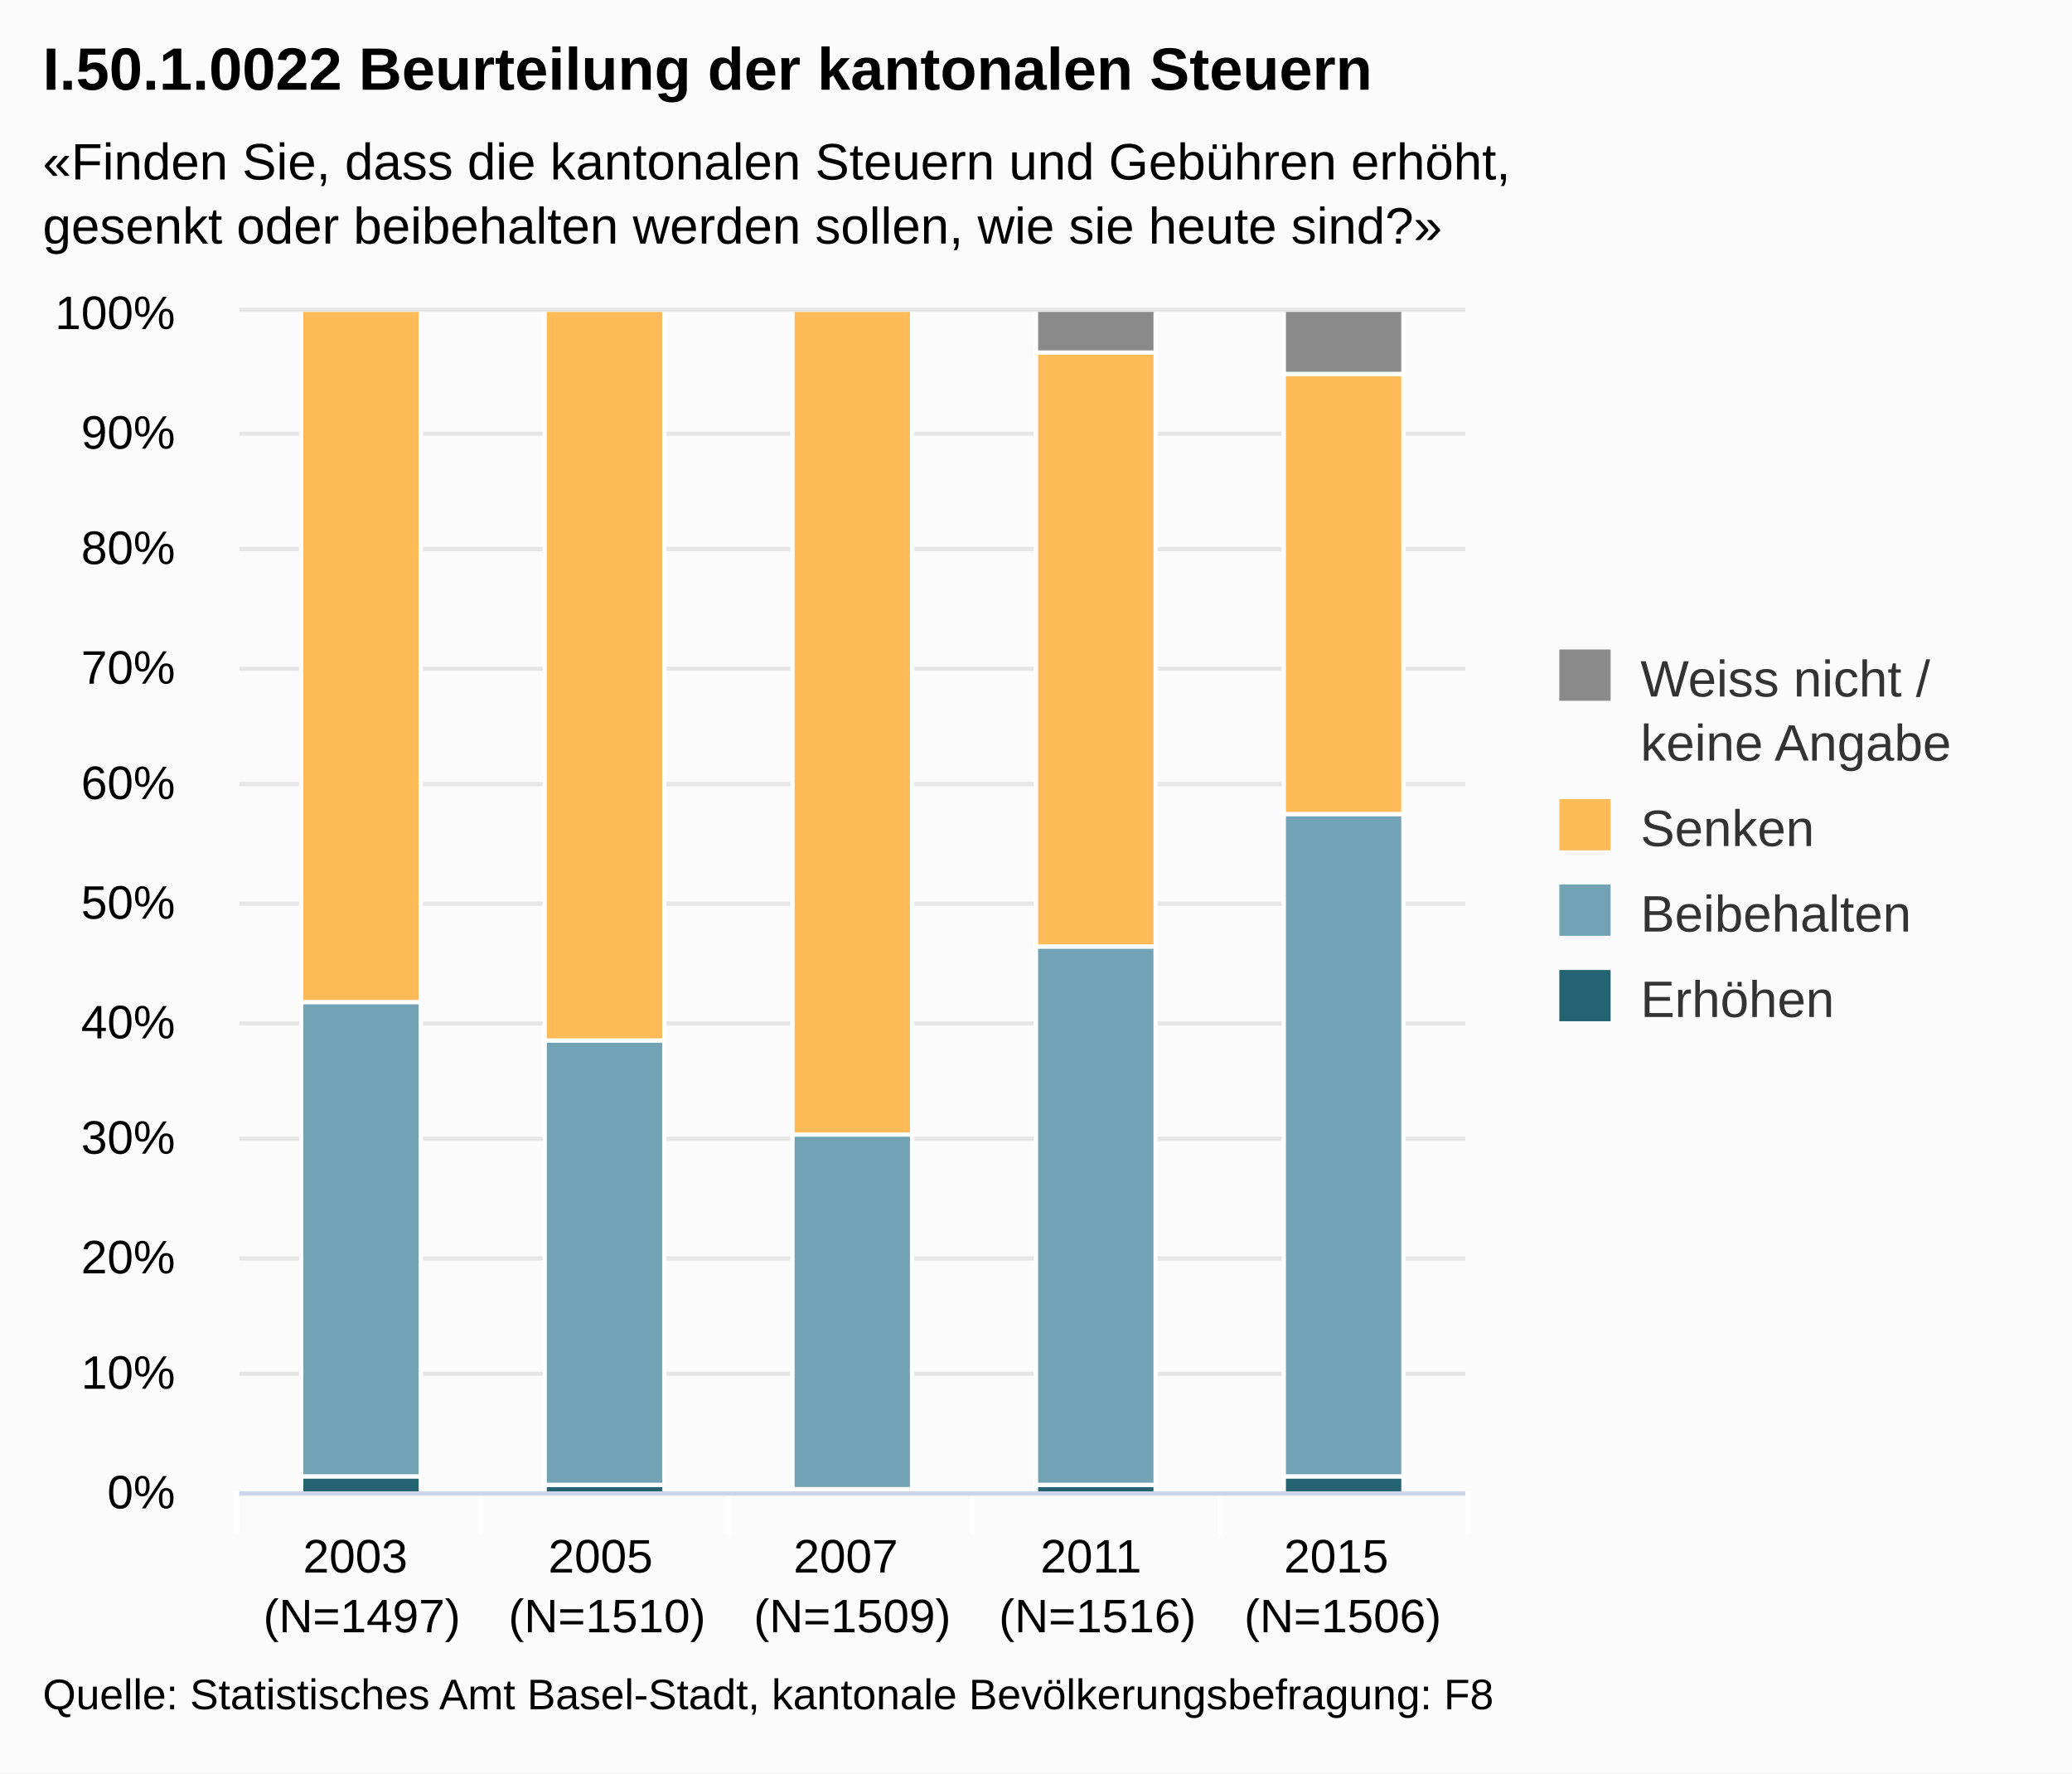
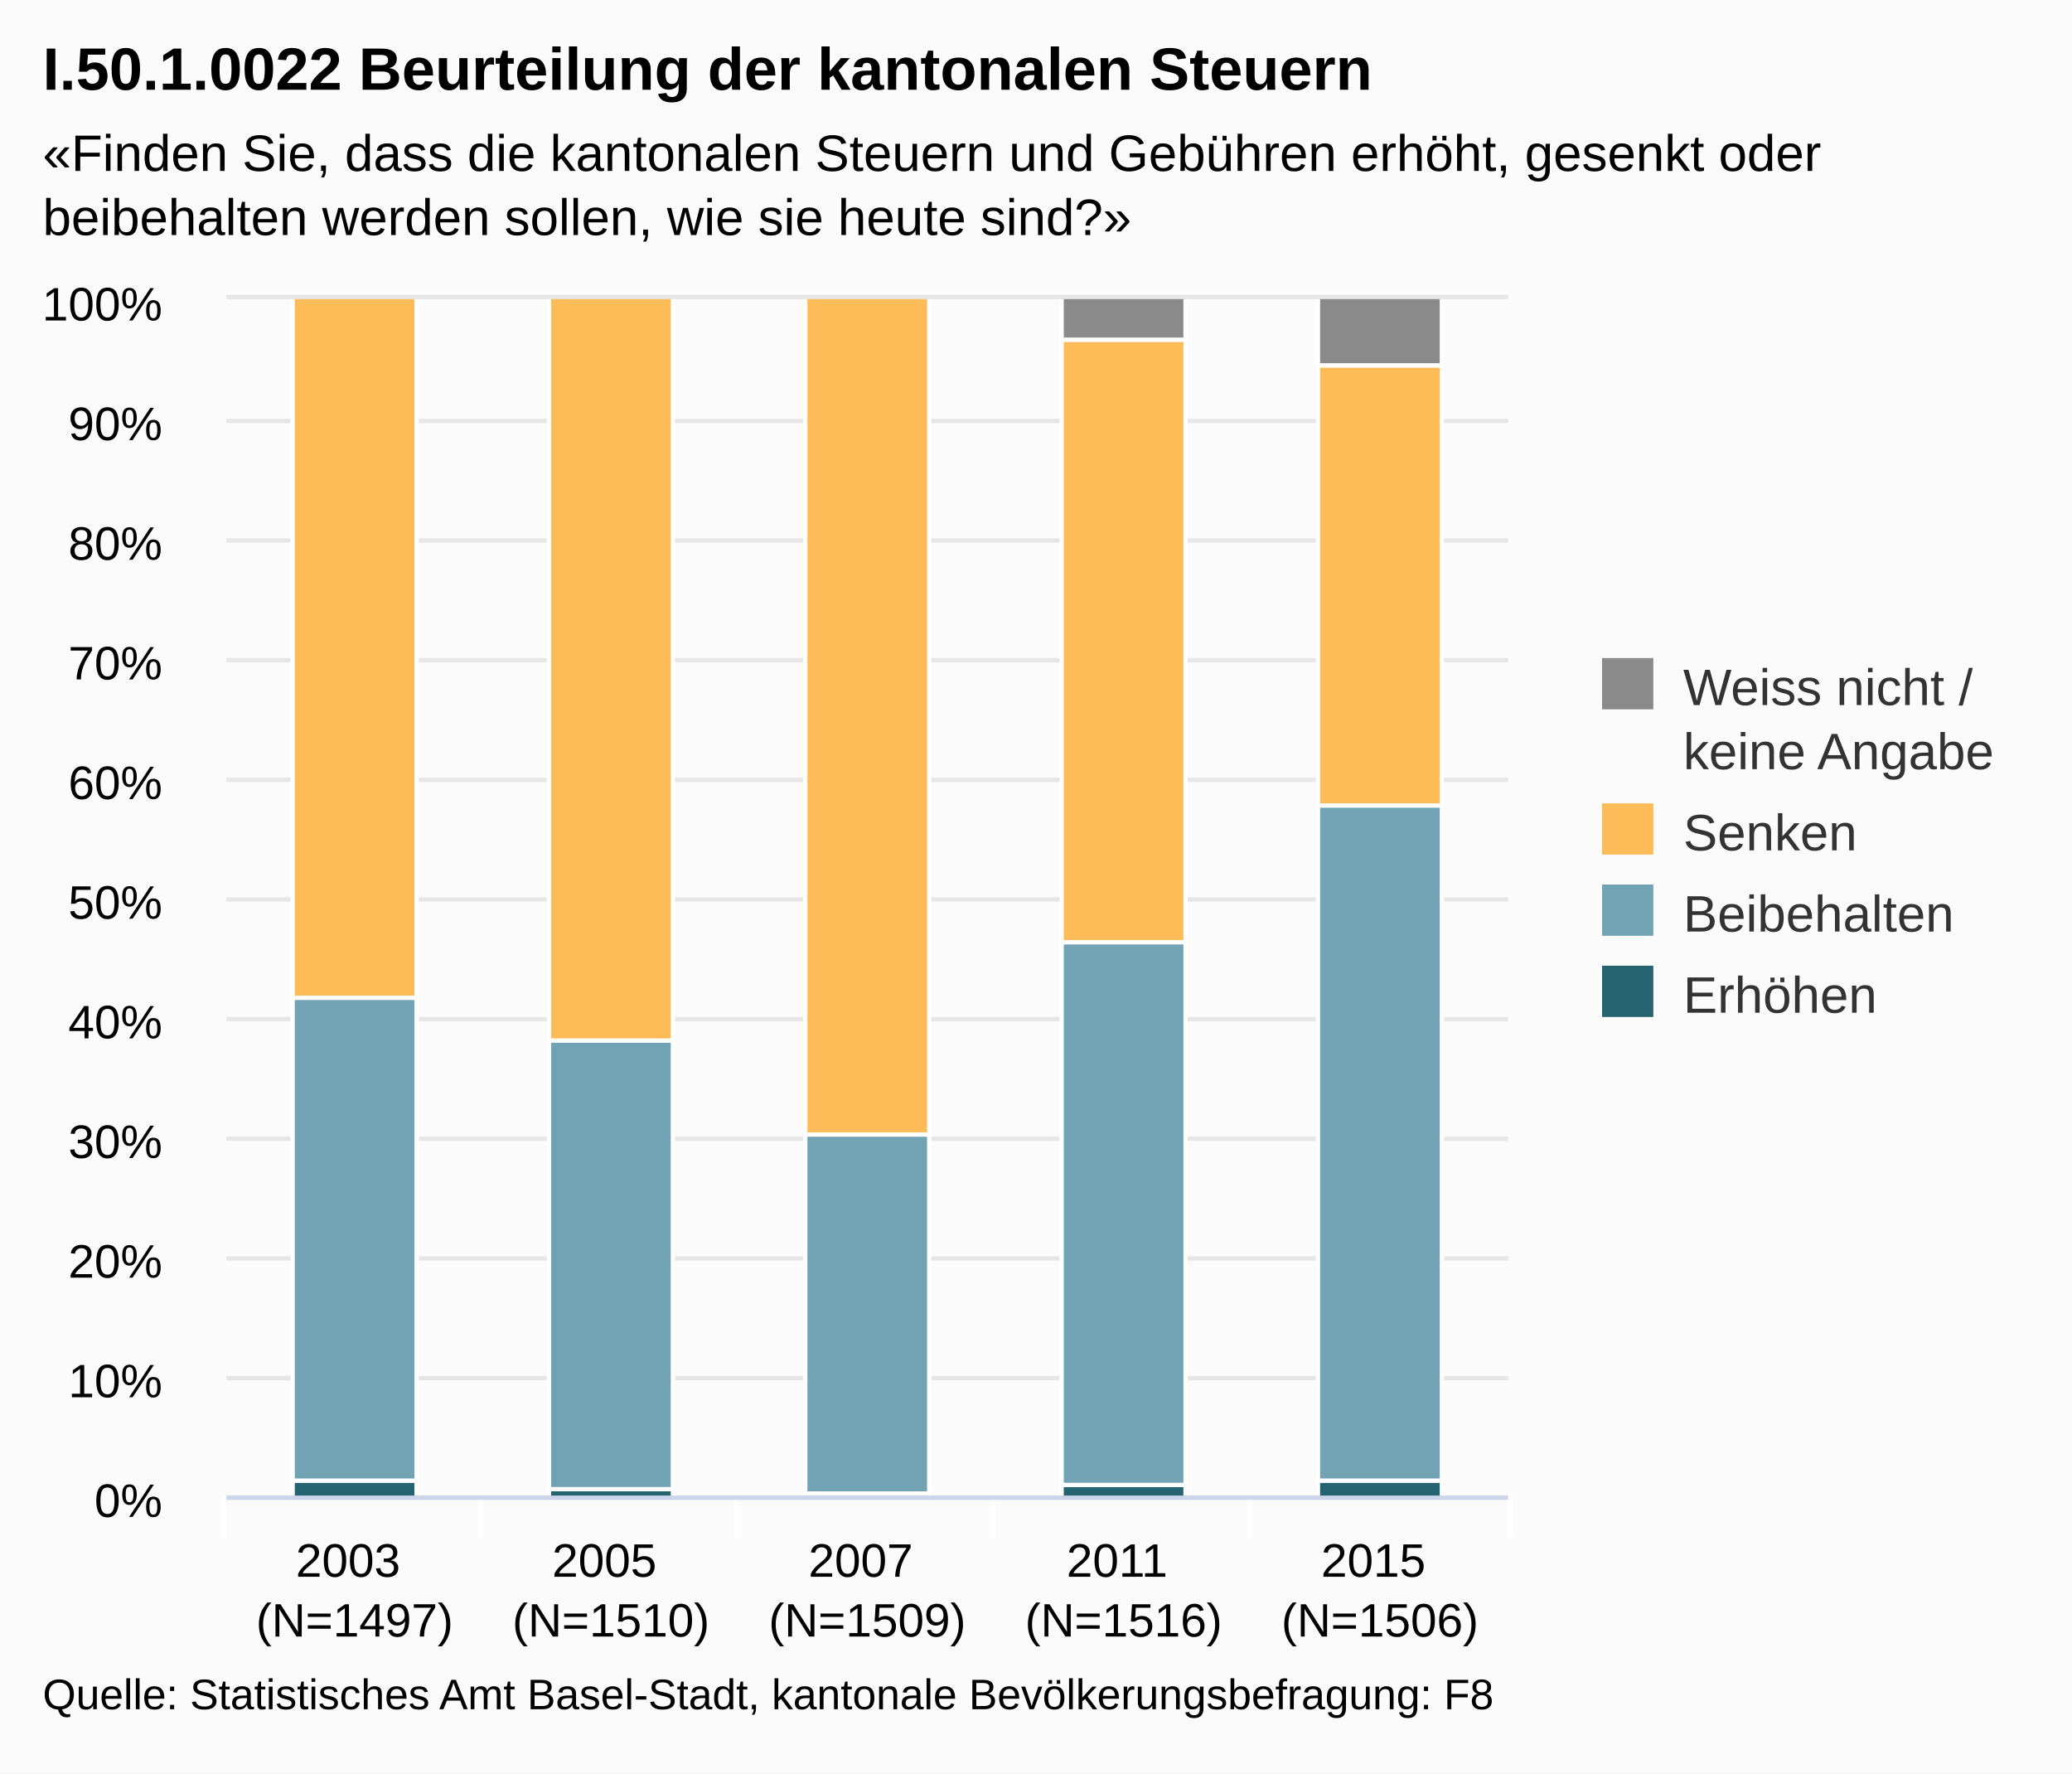
<svg xmlns="http://www.w3.org/2000/svg" version="1.1" class="highcharts-root" style="font-family:Arial;font-size:12px;" viewBox="0 0 485 415">
  <defs>
-     <clipPath id="highcharts-fs6ybtn-1">
-       <rect x="0" y="0" width="287" height="276" fill="none" />
+     <clipPath id="highcharts-6lk2mhn-1">
+       <rect x="0" y="0" width="300" height="280" fill="none" />
    </clipPath>
  </defs>
  <rect fill="#fbfbfb" class="highcharts-background" x="0" y="0" width="485" height="415" rx="0" ry="0" />
-   <rect fill="none" class="highcharts-plot-background" x="56" y="73" width="287" height="276" />
+   <rect fill="none" class="highcharts-plot-background" x="53" y="70" width="300" height="280" />
  <g class="highcharts-grid highcharts-xaxis-grid ">
-     <path fill="none" class="highcharts-grid-line" d="M 112.5 73 L 112.5 349" opacity="1" />
-     <path fill="none" class="highcharts-grid-line" d="M 170.5 73 L 170.5 349" opacity="1" />
-     <path fill="none" class="highcharts-grid-line" d="M 227.5 73 L 227.5 349" opacity="1" />
-     <path fill="none" class="highcharts-grid-line" d="M 285.5 73 L 285.5 349" opacity="1" />
-     <path fill="none" class="highcharts-grid-line" d="M 342.5 73 L 342.5 349" opacity="1" />
-     <path fill="none" class="highcharts-grid-line" d="M 55.5 73 L 55.5 349" opacity="1" />
+     <path fill="none" class="highcharts-grid-line" d="M 112.5 70 L 112.5 350" opacity="1" />
+     <path fill="none" class="highcharts-grid-line" d="M 172.5 70 L 172.5 350" opacity="1" />
+     <path fill="none" class="highcharts-grid-line" d="M 232.5 70 L 232.5 350" opacity="1" />
+     <path fill="none" class="highcharts-grid-line" d="M 292.5 70 L 292.5 350" opacity="1" />
+     <path fill="none" class="highcharts-grid-line" d="M 352.5 70 L 352.5 350" opacity="1" />
+     <path fill="none" class="highcharts-grid-line" d="M 52.5 70 L 52.5 350" opacity="1" />
  </g>
  <g class="highcharts-grid highcharts-yaxis-grid ">
-     <path fill="none" stroke="#e6e6e6" stroke-width="1" class="highcharts-grid-line" d="M 56 349.5 L 343 349.5" opacity="1" />
-     <path fill="none" stroke="#e6e6e6" stroke-width="1" class="highcharts-grid-line" d="M 56 321.5 L 343 321.5" opacity="1" />
-     <path fill="none" stroke="#e6e6e6" stroke-width="1" class="highcharts-grid-line" d="M 56 294.5 L 343 294.5" opacity="1" />
-     <path fill="none" stroke="#e6e6e6" stroke-width="1" class="highcharts-grid-line" d="M 56 266.5 L 343 266.5" opacity="1" />
-     <path fill="none" stroke="#e6e6e6" stroke-width="1" class="highcharts-grid-line" d="M 56 239.5 L 343 239.5" opacity="1" />
-     <path fill="none" stroke="#e6e6e6" stroke-width="1" class="highcharts-grid-line" d="M 56 211.5 L 343 211.5" opacity="1" />
-     <path fill="none" stroke="#e6e6e6" stroke-width="1" class="highcharts-grid-line" d="M 56 183.5 L 343 183.5" opacity="1" />
-     <path fill="none" stroke="#e6e6e6" stroke-width="1" class="highcharts-grid-line" d="M 56 156.5 L 343 156.5" opacity="1" />
-     <path fill="none" stroke="#e6e6e6" stroke-width="1" class="highcharts-grid-line" d="M 56 128.5 L 343 128.5" opacity="1" />
-     <path fill="none" stroke="#e6e6e6" stroke-width="1" class="highcharts-grid-line" d="M 56 101.5 L 343 101.5" opacity="1" />
-     <path fill="none" stroke="#e6e6e6" stroke-width="1" class="highcharts-grid-line" d="M 56 72.5 L 343 72.5" opacity="1" />
+     <path fill="none" stroke="#e6e6e6" stroke-width="1" class="highcharts-grid-line" d="M 53 350.5 L 353 350.5" opacity="1" />
+     <path fill="none" stroke="#e6e6e6" stroke-width="1" class="highcharts-grid-line" d="M 53 322.5 L 353 322.5" opacity="1" />
+     <path fill="none" stroke="#e6e6e6" stroke-width="1" class="highcharts-grid-line" d="M 53 294.5 L 353 294.5" opacity="1" />
+     <path fill="none" stroke="#e6e6e6" stroke-width="1" class="highcharts-grid-line" d="M 53 266.5 L 353 266.5" opacity="1" />
+     <path fill="none" stroke="#e6e6e6" stroke-width="1" class="highcharts-grid-line" d="M 53 238.5 L 353 238.5" opacity="1" />
+     <path fill="none" stroke="#e6e6e6" stroke-width="1" class="highcharts-grid-line" d="M 53 210.5 L 353 210.5" opacity="1" />
+     <path fill="none" stroke="#e6e6e6" stroke-width="1" class="highcharts-grid-line" d="M 53 182.5 L 353 182.5" opacity="1" />
+     <path fill="none" stroke="#e6e6e6" stroke-width="1" class="highcharts-grid-line" d="M 53 154.5 L 353 154.5" opacity="1" />
+     <path fill="none" stroke="#e6e6e6" stroke-width="1" class="highcharts-grid-line" d="M 53 126.5 L 353 126.5" opacity="1" />
+     <path fill="none" stroke="#e6e6e6" stroke-width="1" class="highcharts-grid-line" d="M 53 98.5 L 353 98.5" opacity="1" />
+     <path fill="none" stroke="#e6e6e6" stroke-width="1" class="highcharts-grid-line" d="M 53 69.5 L 353 69.5" opacity="1" />
  </g>
-   <rect fill="none" class="highcharts-plot-border" x="56" y="73" width="287" height="276" />
+   <rect fill="none" class="highcharts-plot-border" x="53" y="70" width="300" height="280" />
  <g class="highcharts-axis highcharts-xaxis ">
-     <path fill="none" class="highcharts-tick" stroke="#FFFFFF" stroke-width="1" d="M 112.5 349 L 112.5 359" opacity="1" />
-     <path fill="none" class="highcharts-tick" stroke="#FFFFFF" stroke-width="1" d="M 170.5 349 L 170.5 359" opacity="1" />
-     <path fill="none" class="highcharts-tick" stroke="#FFFFFF" stroke-width="1" d="M 227.5 349 L 227.5 359" opacity="1" />
-     <path fill="none" class="highcharts-tick" stroke="#FFFFFF" stroke-width="1" d="M 285.5 349 L 285.5 359" opacity="1" />
-     <path fill="none" class="highcharts-tick" stroke="#FFFFFF" stroke-width="1" d="M 343.5 349 L 343.5 359" opacity="1" />
-     <path fill="none" class="highcharts-tick" stroke="#FFFFFF" stroke-width="1" d="M 55.5 349 L 55.5 359" opacity="1" />
-     <path fill="none" class="highcharts-axis-line" stroke="#ccd6eb" stroke-width="1" d="M 56 349.5 L 343 349.5" />
+     <path fill="none" class="highcharts-tick" stroke="#FFFFFF" stroke-width="1" d="M 112.5 350 L 112.5 360" opacity="1" />
+     <path fill="none" class="highcharts-tick" stroke="#FFFFFF" stroke-width="1" d="M 172.5 350 L 172.5 360" opacity="1" />
+     <path fill="none" class="highcharts-tick" stroke="#FFFFFF" stroke-width="1" d="M 232.5 350 L 232.5 360" opacity="1" />
+     <path fill="none" class="highcharts-tick" stroke="#FFFFFF" stroke-width="1" d="M 292.5 350 L 292.5 360" opacity="1" />
+     <path fill="none" class="highcharts-tick" stroke="#FFFFFF" stroke-width="1" d="M 353.5 350 L 353.5 360" opacity="1" />
+     <path fill="none" class="highcharts-tick" stroke="#FFFFFF" stroke-width="1" d="M 52.5 350 L 52.5 360" opacity="1" />
+     <path fill="none" class="highcharts-axis-line" stroke="#ccd6eb" stroke-width="1" d="M 53 350.5 L 353 350.5" />
  </g>
  <g class="highcharts-axis highcharts-yaxis ">
-     <path fill="none" class="highcharts-axis-line" d="M 56 73 L 56 349" />
+     <path fill="none" class="highcharts-axis-line" d="M 53 70 L 53 350" />
  </g>
  <g class="highcharts-series-group">
-     <g class="highcharts-series highcharts-series-0 highcharts-column-series highcharts-color-undefined highcharts-tracker" transform="translate(56,73) scale(1 1)" width="276" height="287" clip-path="url(#highcharts-fs6ybtn-1)">
-       <rect x="14.5" y="272.5" width="28" height="4" fill="#256370" class="highcharts-point" stroke="#ffffff" stroke-width="1" />
-       <rect x="71.5" y="274.5" width="28" height="2" fill="#256370" class="highcharts-point" stroke="#ffffff" stroke-width="1" />
-       <rect x="129.5" y="275.5" width="28" height="1" fill="#256370" class="highcharts-point" stroke="#ffffff" stroke-width="1" />
-       <rect x="186.5" y="274.5" width="28" height="2" fill="#256370" class="highcharts-point" stroke="#ffffff" stroke-width="1" />
-       <rect x="244.5" y="272.5" width="28" height="4" fill="#256370" class="highcharts-point" stroke="#ffffff" stroke-width="1" />
+     <g class="highcharts-series highcharts-series-0 highcharts-column-series highcharts-color-undefined highcharts-tracker" transform="translate(53,70) scale(1 1)" width="280" height="300" clip-path="url(#highcharts-6lk2mhn-1)">
+       <rect x="15.5" y="276.5" width="29" height="4" fill="#256370" class="highcharts-point" stroke="#ffffff" stroke-width="1" />
+       <rect x="75.5" y="278.5" width="29" height="2" fill="#256370" class="highcharts-point" stroke="#ffffff" stroke-width="1" />
+       <rect x="135.5" y="279.5" width="29" height="1" fill="#256370" class="highcharts-point" stroke="#ffffff" stroke-width="1" />
+       <rect x="195.5" y="277.5" width="29" height="3" fill="#256370" class="highcharts-point" stroke="#ffffff" stroke-width="1" />
+       <rect x="255.5" y="276.5" width="29" height="4" fill="#256370" class="highcharts-point" stroke="#ffffff" stroke-width="1" />
    </g>
-     <g class="highcharts-markers highcharts-series-0 highcharts-column-series highcharts-color-undefined " transform="translate(56,73) scale(1 1)" width="276" height="287" clip-path="none" />
-     <g class="highcharts-series highcharts-series-1 highcharts-column-series highcharts-color-undefined highcharts-tracker" transform="translate(56,73) scale(1 1)" width="276" height="287" clip-path="url(#highcharts-fs6ybtn-1)">
-       <rect x="14.5" y="161.5" width="28" height="111" fill="#71A3B5" class="highcharts-point" stroke="#ffffff" stroke-width="1" />
-       <rect x="71.5" y="170.5" width="28" height="104" fill="#71A3B5" class="highcharts-point" stroke="#ffffff" stroke-width="1" />
-       <rect x="129.5" y="192.5" width="28" height="83" fill="#71A3B5" class="highcharts-point" stroke="#ffffff" stroke-width="1" />
-       <rect x="186.5" y="148.5" width="28" height="126" fill="#71A3B5" class="highcharts-point" stroke="#ffffff" stroke-width="1" />
-       <rect x="244.5" y="117.5" width="28" height="155" fill="#71A3B5" class="highcharts-point" stroke="#ffffff" stroke-width="1" />
+     <g class="highcharts-markers highcharts-series-0 highcharts-column-series highcharts-color-undefined " transform="translate(53,70) scale(1 1)" width="280" height="300" clip-path="none" />
+     <g class="highcharts-series highcharts-series-1 highcharts-column-series highcharts-color-undefined highcharts-tracker" transform="translate(53,70) scale(1 1)" width="280" height="300" clip-path="url(#highcharts-6lk2mhn-1)">
+       <rect x="15.5" y="163.5" width="29" height="113" fill="#71A3B5" class="highcharts-point" stroke="#ffffff" stroke-width="1" />
+       <rect x="75.5" y="173.5" width="29" height="105" fill="#71A3B5" class="highcharts-point" stroke="#ffffff" stroke-width="1" />
+       <rect x="135.5" y="195.5" width="29" height="84" fill="#71A3B5" class="highcharts-point" stroke="#ffffff" stroke-width="1" />
+       <rect x="195.5" y="150.5" width="29" height="127" fill="#71A3B5" class="highcharts-point" stroke="#ffffff" stroke-width="1" />
+       <rect x="255.5" y="118.5" width="29" height="158" fill="#71A3B5" class="highcharts-point" stroke="#ffffff" stroke-width="1" />
    </g>
-     <g class="highcharts-markers highcharts-series-1 highcharts-column-series highcharts-color-undefined " transform="translate(56,73) scale(1 1)" width="276" height="287" clip-path="none" />
-     <g class="highcharts-series highcharts-series-2 highcharts-column-series highcharts-color-undefined highcharts-tracker" transform="translate(56,73) scale(1 1)" width="276" height="287" clip-path="url(#highcharts-fs6ybtn-1)">
-       <rect x="14.5" y="-0.5" width="28" height="162" fill="#FFBB58" class="highcharts-point" stroke="#ffffff" stroke-width="1" />
-       <rect x="71.5" y="-0.5" width="28" height="171" fill="#FFBB58" class="highcharts-point" stroke="#ffffff" stroke-width="1" />
-       <rect x="129.5" y="-0.5" width="28" height="193" fill="#FFBB58" class="highcharts-point" stroke="#ffffff" stroke-width="1" />
-       <rect x="186.5" y="9.5" width="28" height="139" fill="#FFBB58" class="highcharts-point" stroke="#ffffff" stroke-width="1" />
-       <rect x="244.5" y="14.5" width="28" height="103" fill="#FFBB58" class="highcharts-point" stroke="#ffffff" stroke-width="1" />
+     <g class="highcharts-markers highcharts-series-1 highcharts-column-series highcharts-color-undefined " transform="translate(53,70) scale(1 1)" width="280" height="300" clip-path="none" />
+     <g class="highcharts-series highcharts-series-2 highcharts-column-series highcharts-color-undefined highcharts-tracker" transform="translate(53,70) scale(1 1)" width="280" height="300" clip-path="url(#highcharts-6lk2mhn-1)">
+       <rect x="15.5" y="-0.5" width="29" height="164" fill="#FFBB58" class="highcharts-point" stroke="#ffffff" stroke-width="1" />
+       <rect x="75.5" y="-0.5" width="29" height="174" fill="#FFBB58" class="highcharts-point" stroke="#ffffff" stroke-width="1" />
+       <rect x="135.5" y="-0.5" width="29" height="196" fill="#FFBB58" class="highcharts-point" stroke="#ffffff" stroke-width="1" />
+       <rect x="195.5" y="9.5" width="29" height="141" fill="#FFBB58" class="highcharts-point" stroke="#ffffff" stroke-width="1" />
+       <rect x="255.5" y="15.5" width="29" height="103" fill="#FFBB58" class="highcharts-point" stroke="#ffffff" stroke-width="1" />
    </g>
-     <g class="highcharts-markers highcharts-series-2 highcharts-column-series highcharts-color-undefined " transform="translate(56,73) scale(1 1)" width="276" height="287" clip-path="none" />
-     <g class="highcharts-series highcharts-series-3 highcharts-column-series highcharts-color-undefined highcharts-tracker" transform="translate(56,73) scale(1 1)" width="276" height="287" clip-path="url(#highcharts-fs6ybtn-1)">
-       <rect x="14.5" y="0.5" width="28" height="0" fill="#8A8A8A" class="highcharts-point" stroke="#ffffff" stroke-width="1" />
-       <rect x="71.5" y="0.5" width="28" height="0" fill="#8A8A8A" class="highcharts-point" stroke="#ffffff" stroke-width="1" />
-       <rect x="129.5" y="0.5" width="28" height="0" fill="#8A8A8A" class="highcharts-point" stroke="#ffffff" stroke-width="1" />
-       <rect x="186.5" y="-0.5" width="28" height="10" fill="#8A8A8A" class="highcharts-point" stroke="#ffffff" stroke-width="1" />
-       <rect x="244.5" y="-0.5" width="28" height="15" fill="#8A8A8A" class="highcharts-point" stroke="#ffffff" stroke-width="1" />
+     <g class="highcharts-markers highcharts-series-2 highcharts-column-series highcharts-color-undefined " transform="translate(53,70) scale(1 1)" width="280" height="300" clip-path="none" />
+     <g class="highcharts-series highcharts-series-3 highcharts-column-series highcharts-color-undefined highcharts-tracker" transform="translate(53,70) scale(1 1)" width="280" height="300" clip-path="url(#highcharts-6lk2mhn-1)">
+       <rect x="15.5" y="0.5" width="29" height="0" fill="#8A8A8A" class="highcharts-point" stroke="#ffffff" stroke-width="1" />
+       <rect x="75.5" y="0.5" width="29" height="0" fill="#8A8A8A" class="highcharts-point" stroke="#ffffff" stroke-width="1" />
+       <rect x="135.5" y="0.5" width="29" height="0" fill="#8A8A8A" class="highcharts-point" stroke="#ffffff" stroke-width="1" />
+       <rect x="195.5" y="-0.5" width="29" height="10" fill="#8A8A8A" class="highcharts-point" stroke="#ffffff" stroke-width="1" />
+       <rect x="255.5" y="-0.5" width="29" height="16" fill="#8A8A8A" class="highcharts-point" stroke="#ffffff" stroke-width="1" />
    </g>
-     <g class="highcharts-markers highcharts-series-3 highcharts-column-series highcharts-color-undefined " transform="translate(56,73) scale(1 1)" width="276" height="287" clip-path="none" />
+     <g class="highcharts-markers highcharts-series-3 highcharts-column-series highcharts-color-undefined " transform="translate(53,70) scale(1 1)" width="280" height="300" clip-path="none" />
  </g>
  <text x="10" text-anchor="start" class="highcharts-title" style="color:#000000;font-size:14px;font-weight:bold;fill:#000000;width:421px;" y="21">
    <tspan>I.50.1.0022 Beurteilung der kantonalen Steuern</tspan>
  </text>
-   <text x="10" text-anchor="start" class="highcharts-subtitle" style="color:#000000;font-size:12px;fill:#000000;width:421px;" y="42">
-     <tspan>«Finden Sie, dass die kantonalen Steuern und Gebühren erhöht,</tspan>
-     <tspan dy="15" x="10">gesenkt oder beibehalten werden sollen, wie sie heute sind?»</tspan>
+   <text x="10" text-anchor="start" class="highcharts-subtitle" style="color:#000000;font-size:12px;fill:#000000;width:421px;" y="40">
+     <tspan>«Finden Sie, dass die kantonalen Steuern und Gebühren erhöht, gesenkt oder</tspan>
+     <tspan dy="15" x="10">beibehalten werden sollen, wie sie heute sind?»</tspan>
  </text>
-   <g class="highcharts-legend" transform="translate(355,145)">
-     <rect fill="none" class="highcharts-legend-box" rx="0" ry="0" x="0" y="0" width="119" height="106" visibility="visible" />
+   <g class="highcharts-legend" transform="translate(365,147)">
+     <rect fill="none" class="highcharts-legend-box" rx="0" ry="0" x="0" y="0" width="110" height="102" visibility="visible" />
    <g>
      <g>
        <g class="highcharts-legend-item highcharts-column-series highcharts-color-undefined highcharts-series-3" transform="translate(8,3)">
          <text x="21" style="color:#333333;font-size:12px;font-weight:normal;cursor:pointer;fill:#333333;" text-anchor="start" y="15">
            <tspan>Weiss nicht /</tspan>
            <tspan x="21" dy="15">keine Angabe</tspan>
          </text>
          <rect x="2" y="4" width="12" height="12" fill="#8A8A8A" class="highcharts-point" />
        </g>
-         <g class="highcharts-legend-item highcharts-column-series highcharts-color-undefined highcharts-series-2" transform="translate(8,38)">
+         <g class="highcharts-legend-item highcharts-column-series highcharts-color-undefined highcharts-series-2" transform="translate(8,37)">
          <text x="21" y="15" style="color:#333333;font-size:12px;font-weight:normal;cursor:pointer;fill:#333333;" text-anchor="start">Senken</text>
          <rect x="2" y="4" width="12" height="12" fill="#FFBB58" class="highcharts-point" />
        </g>
-         <g class="highcharts-legend-item highcharts-column-series highcharts-color-undefined highcharts-series-1" transform="translate(8,58)">
+         <g class="highcharts-legend-item highcharts-column-series highcharts-color-undefined highcharts-series-1" transform="translate(8,56)">
          <text x="21" y="15" style="color:#333333;font-size:12px;font-weight:normal;cursor:pointer;fill:#333333;" text-anchor="start">Beibehalten</text>
          <rect x="2" y="4" width="12" height="12" fill="#71A3B5" class="highcharts-point" />
        </g>
-         <g class="highcharts-legend-item highcharts-column-series highcharts-color-undefined highcharts-series-0" transform="translate(8,78)">
+         <g class="highcharts-legend-item highcharts-column-series highcharts-color-undefined highcharts-series-0" transform="translate(8,75)">
          <text x="21" y="15" style="color:#333333;font-size:12px;font-weight:normal;cursor:pointer;fill:#333333;" text-anchor="start">Erhöhen</text>
          <rect x="2" y="4" width="12" height="12" fill="#256370" class="highcharts-point" />
        </g>
      </g>
    </g>
  </g>
  <g class="highcharts-axis-labels highcharts-xaxis-labels ">
-     <text x="84.7" style="color:#000000;cursor:default;font-size:11px;fill:#000000;" text-anchor="middle" transform="translate(0,0)" y="368" opacity="1">
+     <text x="83" style="color:#000000;cursor:default;font-size:11px;fill:#000000;" text-anchor="middle" transform="translate(0,0)" y="369" opacity="1">
      <tspan>2003</tspan>
-       <tspan x="84.7" dy="14">(N=1497)</tspan>
+       <tspan x="83" dy="14">(N=1497)</tspan>
    </text>
-     <text x="142.1" style="color:#000000;cursor:default;font-size:11px;fill:#000000;" text-anchor="middle" transform="translate(0,0)" y="368" opacity="1">
+     <text x="143" style="color:#000000;cursor:default;font-size:11px;fill:#000000;" text-anchor="middle" transform="translate(0,0)" y="369" opacity="1">
      <tspan>2005</tspan>
-       <tspan x="142.1" dy="14">(N=1510)</tspan>
+       <tspan x="143" dy="14">(N=1510)</tspan>
    </text>
-     <text x="199.5" style="color:#000000;cursor:default;font-size:11px;fill:#000000;" text-anchor="middle" transform="translate(0,0)" y="368" opacity="1">
+     <text x="203" style="color:#000000;cursor:default;font-size:11px;fill:#000000;" text-anchor="middle" transform="translate(0,0)" y="369" opacity="1">
      <tspan>2007</tspan>
-       <tspan x="199.5" dy="14">(N=1509)</tspan>
+       <tspan x="203" dy="14">(N=1509)</tspan>
    </text>
-     <text x="256.9" style="color:#000000;cursor:default;font-size:11px;fill:#000000;" text-anchor="middle" transform="translate(0,0)" y="368" opacity="1">
+     <text x="263" style="color:#000000;cursor:default;font-size:11px;fill:#000000;" text-anchor="middle" transform="translate(0,0)" y="369" opacity="1">
      <tspan>2011</tspan>
-       <tspan x="256.9" dy="14">(N=1516)</tspan>
+       <tspan x="263" dy="14">(N=1516)</tspan>
    </text>
-     <text x="314.3" style="color:#000000;cursor:default;font-size:11px;fill:#000000;" text-anchor="middle" transform="translate(0,0)" y="368" opacity="1">
+     <text x="323" style="color:#000000;cursor:default;font-size:11px;fill:#000000;" text-anchor="middle" transform="translate(0,0)" y="369" opacity="1">
      <tspan>2015</tspan>
-       <tspan x="314.3" dy="14">(N=1506)</tspan>
+       <tspan x="323" dy="14">(N=1506)</tspan>
    </text>
  </g>
  <g class="highcharts-axis-labels highcharts-yaxis-labels ">
-     <text x="41" style="color:#000000;cursor:default;font-size:11px;fill:#000000;width:150px;text-overflow:clip;" text-anchor="end" transform="translate(0,0)" y="353" opacity="1">
+     <text x="38" style="color:#000000;cursor:default;font-size:11px;fill:#000000;width:150px;text-overflow:clip;" text-anchor="end" transform="translate(0,0)" y="355" opacity="1">
      <tspan>0%</tspan>
    </text>
-     <text x="41" style="color:#000000;cursor:default;font-size:11px;fill:#000000;width:150px;text-overflow:clip;" text-anchor="end" transform="translate(0,0)" y="325" opacity="1">
+     <text x="38" style="color:#000000;cursor:default;font-size:11px;fill:#000000;width:150px;text-overflow:clip;" text-anchor="end" transform="translate(0,0)" y="327" opacity="1">
      <tspan>10%</tspan>
    </text>
-     <text x="41" style="color:#000000;cursor:default;font-size:11px;fill:#000000;width:150px;text-overflow:clip;" text-anchor="end" transform="translate(0,0)" y="298" opacity="1">
+     <text x="38" style="color:#000000;cursor:default;font-size:11px;fill:#000000;width:150px;text-overflow:clip;" text-anchor="end" transform="translate(0,0)" y="299" opacity="1">
      <tspan>20%</tspan>
    </text>
-     <text x="41" style="color:#000000;cursor:default;font-size:11px;fill:#000000;width:150px;text-overflow:clip;" text-anchor="end" transform="translate(0,0)" y="270" opacity="1">
+     <text x="38" style="color:#000000;cursor:default;font-size:11px;fill:#000000;width:150px;text-overflow:clip;" text-anchor="end" transform="translate(0,0)" y="271" opacity="1">
      <tspan>30%</tspan>
    </text>
-     <text x="41" style="color:#000000;cursor:default;font-size:11px;fill:#000000;width:150px;text-overflow:clip;" text-anchor="end" transform="translate(0,0)" y="243" opacity="1">
+     <text x="38" style="color:#000000;cursor:default;font-size:11px;fill:#000000;width:150px;text-overflow:clip;" text-anchor="end" transform="translate(0,0)" y="243" opacity="1">
      <tspan>40%</tspan>
    </text>
-     <text x="41" style="color:#000000;cursor:default;font-size:11px;fill:#000000;width:150px;text-overflow:clip;" text-anchor="end" transform="translate(0,0)" y="215" opacity="1">
+     <text x="38" style="color:#000000;cursor:default;font-size:11px;fill:#000000;width:150px;text-overflow:clip;" text-anchor="end" transform="translate(0,0)" y="215" opacity="1">
      <tspan>50%</tspan>
    </text>
-     <text x="41" style="color:#000000;cursor:default;font-size:11px;fill:#000000;width:150px;text-overflow:clip;" text-anchor="end" transform="translate(0,0)" y="187" opacity="1">
+     <text x="38" style="color:#000000;cursor:default;font-size:11px;fill:#000000;width:150px;text-overflow:clip;" text-anchor="end" transform="translate(0,0)" y="187" opacity="1">
      <tspan>60%</tspan>
    </text>
-     <text x="41" style="color:#000000;cursor:default;font-size:11px;fill:#000000;width:150px;text-overflow:clip;" text-anchor="end" transform="translate(0,0)" y="160" opacity="1">
+     <text x="38" style="color:#000000;cursor:default;font-size:11px;fill:#000000;width:150px;text-overflow:clip;" text-anchor="end" transform="translate(0,0)" y="159" opacity="1">
      <tspan>70%</tspan>
    </text>
-     <text x="41" style="color:#000000;cursor:default;font-size:11px;fill:#000000;width:150px;text-overflow:clip;" text-anchor="end" transform="translate(0,0)" y="132" opacity="1">
+     <text x="38" style="color:#000000;cursor:default;font-size:11px;fill:#000000;width:150px;text-overflow:clip;" text-anchor="end" transform="translate(0,0)" y="131" opacity="1">
      <tspan>80%</tspan>
    </text>
-     <text x="41" style="color:#000000;cursor:default;font-size:11px;fill:#000000;width:150px;text-overflow:clip;" text-anchor="end" transform="translate(0,0)" y="105" opacity="1">
+     <text x="38" style="color:#000000;cursor:default;font-size:11px;fill:#000000;width:150px;text-overflow:clip;" text-anchor="end" transform="translate(0,0)" y="103" opacity="1">
      <tspan>90%</tspan>
    </text>
-     <text x="41" style="color:#000000;cursor:default;font-size:11px;fill:#000000;width:150px;text-overflow:clip;" text-anchor="end" transform="translate(0,0)" y="77" opacity="1">
+     <text x="38" style="color:#000000;cursor:default;font-size:11px;fill:#000000;width:150px;text-overflow:clip;" text-anchor="end" transform="translate(0,0)" y="75" opacity="1">
      <tspan>100%</tspan>
    </text>
  </g>
  <text x="10" class="highcharts-credits" text-anchor="start" style="cursor:default;color:#000000;font-size:10px;fill:#000000;" y="400">
    <tspan>Quelle: Statistisches Amt Basel-Stadt, kantonale Bevölkerungsbefragung: F8</tspan>
  </text>
</svg>
